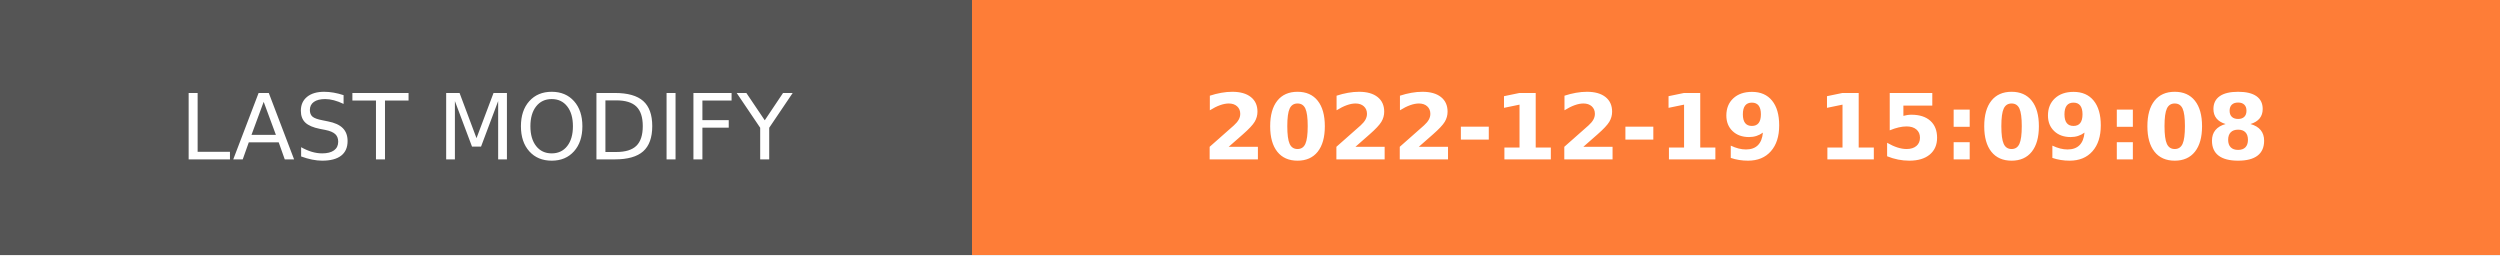
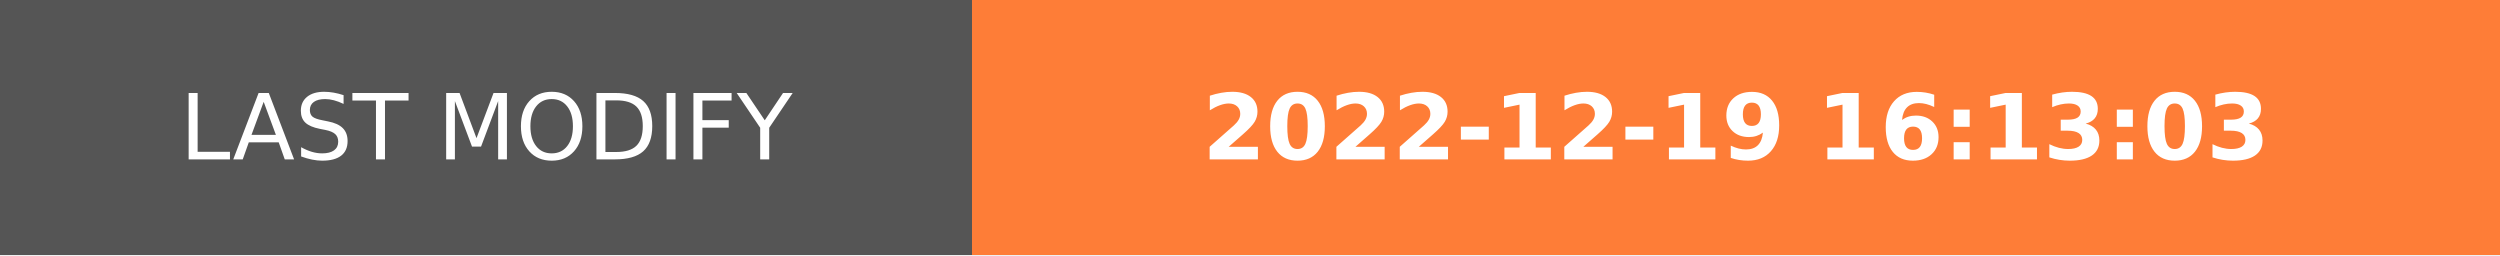
- <svg xmlns="http://www.w3.org/2000/svg" width="274.5" height="28" role="img" aria-label="LAST MODIFY: 2022-12-19 15:09:08">
+ <svg xmlns="http://www.w3.org/2000/svg" width="274.5" height="28" role="img" aria-label="LAST MODIFY: 2022-12-19 16:13:03">
  <g shape-rendering="crispEdges">
    <rect width="106.75" height="28" fill="#555" />
    <rect x="106.75" width="167.75" height="28" fill="#fe7d37" />
  </g>
  <g fill="#fff" text-anchor="middle" font-family="Verdana,Geneva,DejaVu Sans,sans-serif" text-rendering="geometricPrecision" font-size="100">
    <text transform="scale(.1)" x="533.75" y="175" textLength="827.5" fill="#fff">LAST MODIFY</text>
-     <text transform="scale(.1)" x="1906.25" y="175" textLength="1437.5" fill="#fff" font-weight="bold">2022-12-19 15:09:08</text>
+     <text transform="scale(.1)" x="1906.25" y="175" textLength="1437.5" fill="#fff" font-weight="bold">2022-12-19 16:13:03</text>
  </g>
</svg>
